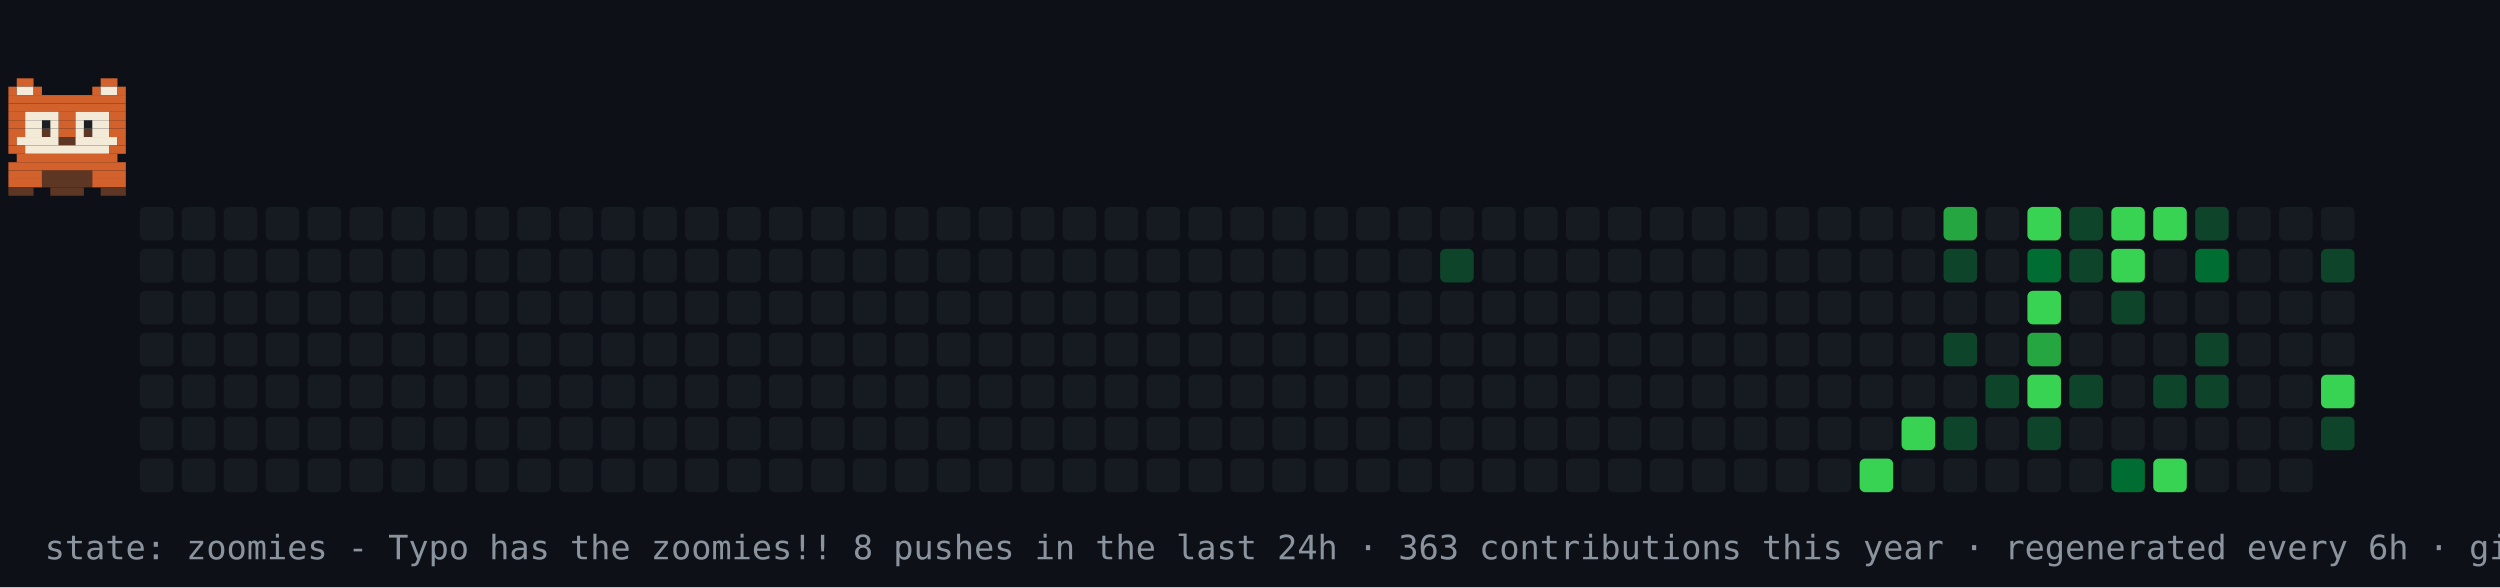
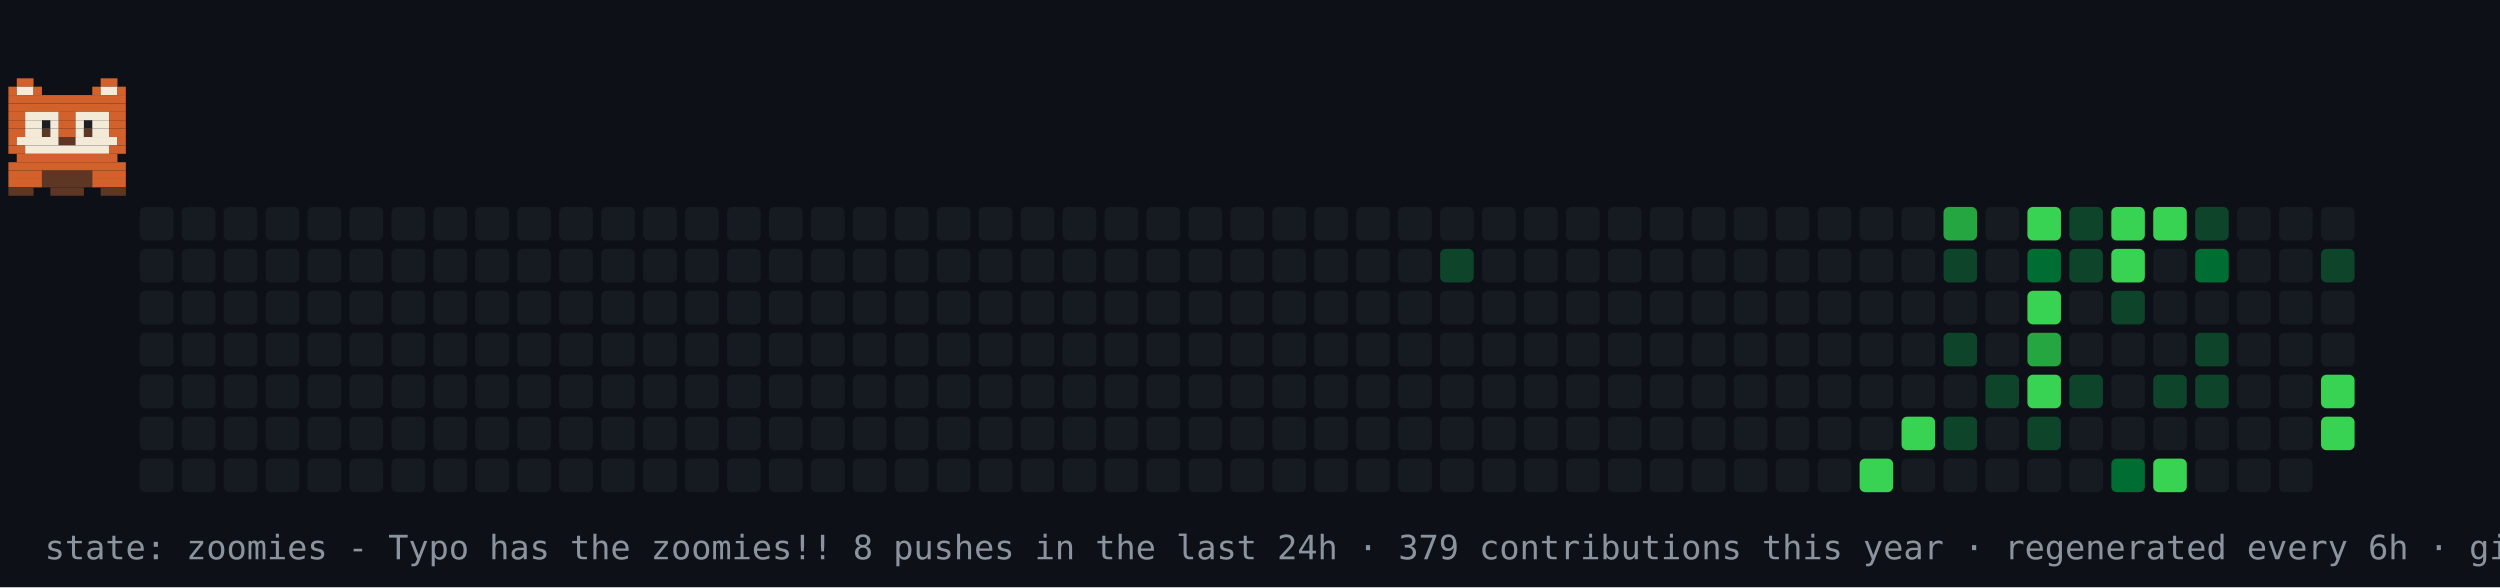
<svg xmlns="http://www.w3.org/2000/svg" width="894" height="210" viewBox="0 0 894 210" role="img" aria-label="contribution graph cat: zoomies">
  <rect width="894" height="210" fill="#0d1117" />
  <rect x="50" y="74" width="12" height="12" rx="2" fill="#161b22" />
  <rect x="50" y="89" width="12" height="12" rx="2" fill="#161b22" />
  <rect x="50" y="104" width="12" height="12" rx="2" fill="#161b22" />
  <rect x="50" y="119" width="12" height="12" rx="2" fill="#161b22" />
  <rect x="50" y="134" width="12" height="12" rx="2" fill="#161b22" />
  <rect x="50" y="149" width="12" height="12" rx="2" fill="#161b22" />
  <rect x="50" y="164" width="12" height="12" rx="2" fill="#161b22" />
  <rect x="65" y="74" width="12" height="12" rx="2" fill="#161b22" />
  <rect x="65" y="89" width="12" height="12" rx="2" fill="#161b22" />
  <rect x="65" y="104" width="12" height="12" rx="2" fill="#161b22" />
  <rect x="65" y="119" width="12" height="12" rx="2" fill="#161b22" />
  <rect x="65" y="134" width="12" height="12" rx="2" fill="#161b22" />
  <rect x="65" y="149" width="12" height="12" rx="2" fill="#161b22" />
  <rect x="65" y="164" width="12" height="12" rx="2" fill="#161b22" />
  <rect x="80" y="74" width="12" height="12" rx="2" fill="#161b22" />
  <rect x="80" y="89" width="12" height="12" rx="2" fill="#161b22" />
  <rect x="80" y="104" width="12" height="12" rx="2" fill="#161b22" />
  <rect x="80" y="119" width="12" height="12" rx="2" fill="#161b22" />
  <rect x="80" y="134" width="12" height="12" rx="2" fill="#161b22" />
  <rect x="80" y="149" width="12" height="12" rx="2" fill="#161b22" />
  <rect x="80" y="164" width="12" height="12" rx="2" fill="#161b22" />
  <rect x="95" y="74" width="12" height="12" rx="2" fill="#161b22" />
  <rect x="95" y="89" width="12" height="12" rx="2" fill="#161b22" />
  <rect x="95" y="104" width="12" height="12" rx="2" fill="#161b22" />
  <rect x="95" y="119" width="12" height="12" rx="2" fill="#161b22" />
  <rect x="95" y="134" width="12" height="12" rx="2" fill="#161b22" />
  <rect x="95" y="149" width="12" height="12" rx="2" fill="#161b22" />
  <rect x="95" y="164" width="12" height="12" rx="2" fill="#161b22" />
  <rect x="110" y="74" width="12" height="12" rx="2" fill="#161b22" />
  <rect x="110" y="89" width="12" height="12" rx="2" fill="#161b22" />
  <rect x="110" y="104" width="12" height="12" rx="2" fill="#161b22" />
  <rect x="110" y="119" width="12" height="12" rx="2" fill="#161b22" />
  <rect x="110" y="134" width="12" height="12" rx="2" fill="#161b22" />
  <rect x="110" y="149" width="12" height="12" rx="2" fill="#161b22" />
  <rect x="110" y="164" width="12" height="12" rx="2" fill="#161b22" />
  <rect x="125" y="74" width="12" height="12" rx="2" fill="#161b22" />
  <rect x="125" y="89" width="12" height="12" rx="2" fill="#161b22" />
  <rect x="125" y="104" width="12" height="12" rx="2" fill="#161b22" />
  <rect x="125" y="119" width="12" height="12" rx="2" fill="#161b22" />
  <rect x="125" y="134" width="12" height="12" rx="2" fill="#161b22" />
  <rect x="125" y="149" width="12" height="12" rx="2" fill="#161b22" />
  <rect x="125" y="164" width="12" height="12" rx="2" fill="#161b22" />
  <rect x="140" y="74" width="12" height="12" rx="2" fill="#161b22" />
  <rect x="140" y="89" width="12" height="12" rx="2" fill="#161b22" />
  <rect x="140" y="104" width="12" height="12" rx="2" fill="#161b22" />
  <rect x="140" y="119" width="12" height="12" rx="2" fill="#161b22" />
  <rect x="140" y="134" width="12" height="12" rx="2" fill="#161b22" />
  <rect x="140" y="149" width="12" height="12" rx="2" fill="#161b22" />
  <rect x="140" y="164" width="12" height="12" rx="2" fill="#161b22" />
  <rect x="155" y="74" width="12" height="12" rx="2" fill="#161b22" />
  <rect x="155" y="89" width="12" height="12" rx="2" fill="#161b22" />
  <rect x="155" y="104" width="12" height="12" rx="2" fill="#161b22" />
  <rect x="155" y="119" width="12" height="12" rx="2" fill="#161b22" />
  <rect x="155" y="134" width="12" height="12" rx="2" fill="#161b22" />
  <rect x="155" y="149" width="12" height="12" rx="2" fill="#161b22" />
  <rect x="155" y="164" width="12" height="12" rx="2" fill="#161b22" />
  <rect x="170" y="74" width="12" height="12" rx="2" fill="#161b22" />
  <rect x="170" y="89" width="12" height="12" rx="2" fill="#161b22" />
  <rect x="170" y="104" width="12" height="12" rx="2" fill="#161b22" />
  <rect x="170" y="119" width="12" height="12" rx="2" fill="#161b22" />
  <rect x="170" y="134" width="12" height="12" rx="2" fill="#161b22" />
  <rect x="170" y="149" width="12" height="12" rx="2" fill="#161b22" />
  <rect x="170" y="164" width="12" height="12" rx="2" fill="#161b22" />
  <rect x="185" y="74" width="12" height="12" rx="2" fill="#161b22" />
  <rect x="185" y="89" width="12" height="12" rx="2" fill="#161b22" />
  <rect x="185" y="104" width="12" height="12" rx="2" fill="#161b22" />
  <rect x="185" y="119" width="12" height="12" rx="2" fill="#161b22" />
  <rect x="185" y="134" width="12" height="12" rx="2" fill="#161b22" />
  <rect x="185" y="149" width="12" height="12" rx="2" fill="#161b22" />
  <rect x="185" y="164" width="12" height="12" rx="2" fill="#161b22" />
  <rect x="200" y="74" width="12" height="12" rx="2" fill="#161b22" />
  <rect x="200" y="89" width="12" height="12" rx="2" fill="#161b22" />
  <rect x="200" y="104" width="12" height="12" rx="2" fill="#161b22" />
  <rect x="200" y="119" width="12" height="12" rx="2" fill="#161b22" />
  <rect x="200" y="134" width="12" height="12" rx="2" fill="#161b22" />
  <rect x="200" y="149" width="12" height="12" rx="2" fill="#161b22" />
  <rect x="200" y="164" width="12" height="12" rx="2" fill="#161b22" />
  <rect x="215" y="74" width="12" height="12" rx="2" fill="#161b22" />
  <rect x="215" y="89" width="12" height="12" rx="2" fill="#161b22" />
  <rect x="215" y="104" width="12" height="12" rx="2" fill="#161b22" />
  <rect x="215" y="119" width="12" height="12" rx="2" fill="#161b22" />
  <rect x="215" y="134" width="12" height="12" rx="2" fill="#161b22" />
  <rect x="215" y="149" width="12" height="12" rx="2" fill="#161b22" />
  <rect x="215" y="164" width="12" height="12" rx="2" fill="#161b22" />
  <rect x="230" y="74" width="12" height="12" rx="2" fill="#161b22" />
  <rect x="230" y="89" width="12" height="12" rx="2" fill="#161b22" />
  <rect x="230" y="104" width="12" height="12" rx="2" fill="#161b22" />
  <rect x="230" y="119" width="12" height="12" rx="2" fill="#161b22" />
  <rect x="230" y="134" width="12" height="12" rx="2" fill="#161b22" />
  <rect x="230" y="149" width="12" height="12" rx="2" fill="#161b22" />
  <rect x="230" y="164" width="12" height="12" rx="2" fill="#161b22" />
  <rect x="245" y="74" width="12" height="12" rx="2" fill="#161b22" />
  <rect x="245" y="89" width="12" height="12" rx="2" fill="#161b22" />
  <rect x="245" y="104" width="12" height="12" rx="2" fill="#161b22" />
  <rect x="245" y="119" width="12" height="12" rx="2" fill="#161b22" />
  <rect x="245" y="134" width="12" height="12" rx="2" fill="#161b22" />
  <rect x="245" y="149" width="12" height="12" rx="2" fill="#161b22" />
  <rect x="245" y="164" width="12" height="12" rx="2" fill="#161b22" />
  <rect x="260" y="74" width="12" height="12" rx="2" fill="#161b22" />
  <rect x="260" y="89" width="12" height="12" rx="2" fill="#161b22" />
  <rect x="260" y="104" width="12" height="12" rx="2" fill="#161b22" />
  <rect x="260" y="119" width="12" height="12" rx="2" fill="#161b22" />
  <rect x="260" y="134" width="12" height="12" rx="2" fill="#161b22" />
  <rect x="260" y="149" width="12" height="12" rx="2" fill="#161b22" />
  <rect x="260" y="164" width="12" height="12" rx="2" fill="#161b22" />
  <rect x="275" y="74" width="12" height="12" rx="2" fill="#161b22" />
  <rect x="275" y="89" width="12" height="12" rx="2" fill="#161b22" />
  <rect x="275" y="104" width="12" height="12" rx="2" fill="#161b22" />
  <rect x="275" y="119" width="12" height="12" rx="2" fill="#161b22" />
  <rect x="275" y="134" width="12" height="12" rx="2" fill="#161b22" />
  <rect x="275" y="149" width="12" height="12" rx="2" fill="#161b22" />
  <rect x="275" y="164" width="12" height="12" rx="2" fill="#161b22" />
  <rect x="290" y="74" width="12" height="12" rx="2" fill="#161b22" />
  <rect x="290" y="89" width="12" height="12" rx="2" fill="#161b22" />
  <rect x="290" y="104" width="12" height="12" rx="2" fill="#161b22" />
  <rect x="290" y="119" width="12" height="12" rx="2" fill="#161b22" />
  <rect x="290" y="134" width="12" height="12" rx="2" fill="#161b22" />
  <rect x="290" y="149" width="12" height="12" rx="2" fill="#161b22" />
  <rect x="290" y="164" width="12" height="12" rx="2" fill="#161b22" />
  <rect x="305" y="74" width="12" height="12" rx="2" fill="#161b22" />
  <rect x="305" y="89" width="12" height="12" rx="2" fill="#161b22" />
  <rect x="305" y="104" width="12" height="12" rx="2" fill="#161b22" />
  <rect x="305" y="119" width="12" height="12" rx="2" fill="#161b22" />
  <rect x="305" y="134" width="12" height="12" rx="2" fill="#161b22" />
  <rect x="305" y="149" width="12" height="12" rx="2" fill="#161b22" />
  <rect x="305" y="164" width="12" height="12" rx="2" fill="#161b22" />
  <rect x="320" y="74" width="12" height="12" rx="2" fill="#161b22" />
  <rect x="320" y="89" width="12" height="12" rx="2" fill="#161b22" />
  <rect x="320" y="104" width="12" height="12" rx="2" fill="#161b22" />
  <rect x="320" y="119" width="12" height="12" rx="2" fill="#161b22" />
  <rect x="320" y="134" width="12" height="12" rx="2" fill="#161b22" />
  <rect x="320" y="149" width="12" height="12" rx="2" fill="#161b22" />
  <rect x="320" y="164" width="12" height="12" rx="2" fill="#161b22" />
  <rect x="335" y="74" width="12" height="12" rx="2" fill="#161b22" />
  <rect x="335" y="89" width="12" height="12" rx="2" fill="#161b22" />
  <rect x="335" y="104" width="12" height="12" rx="2" fill="#161b22" />
  <rect x="335" y="119" width="12" height="12" rx="2" fill="#161b22" />
  <rect x="335" y="134" width="12" height="12" rx="2" fill="#161b22" />
  <rect x="335" y="149" width="12" height="12" rx="2" fill="#161b22" />
  <rect x="335" y="164" width="12" height="12" rx="2" fill="#161b22" />
  <rect x="350" y="74" width="12" height="12" rx="2" fill="#161b22" />
  <rect x="350" y="89" width="12" height="12" rx="2" fill="#161b22" />
  <rect x="350" y="104" width="12" height="12" rx="2" fill="#161b22" />
  <rect x="350" y="119" width="12" height="12" rx="2" fill="#161b22" />
  <rect x="350" y="134" width="12" height="12" rx="2" fill="#161b22" />
  <rect x="350" y="149" width="12" height="12" rx="2" fill="#161b22" />
  <rect x="350" y="164" width="12" height="12" rx="2" fill="#161b22" />
  <rect x="365" y="74" width="12" height="12" rx="2" fill="#161b22" />
  <rect x="365" y="89" width="12" height="12" rx="2" fill="#161b22" />
  <rect x="365" y="104" width="12" height="12" rx="2" fill="#161b22" />
  <rect x="365" y="119" width="12" height="12" rx="2" fill="#161b22" />
  <rect x="365" y="134" width="12" height="12" rx="2" fill="#161b22" />
  <rect x="365" y="149" width="12" height="12" rx="2" fill="#161b22" />
  <rect x="365" y="164" width="12" height="12" rx="2" fill="#161b22" />
  <rect x="380" y="74" width="12" height="12" rx="2" fill="#161b22" />
  <rect x="380" y="89" width="12" height="12" rx="2" fill="#161b22" />
  <rect x="380" y="104" width="12" height="12" rx="2" fill="#161b22" />
  <rect x="380" y="119" width="12" height="12" rx="2" fill="#161b22" />
  <rect x="380" y="134" width="12" height="12" rx="2" fill="#161b22" />
  <rect x="380" y="149" width="12" height="12" rx="2" fill="#161b22" />
  <rect x="380" y="164" width="12" height="12" rx="2" fill="#161b22" />
  <rect x="395" y="74" width="12" height="12" rx="2" fill="#161b22" />
  <rect x="395" y="89" width="12" height="12" rx="2" fill="#161b22" />
  <rect x="395" y="104" width="12" height="12" rx="2" fill="#161b22" />
  <rect x="395" y="119" width="12" height="12" rx="2" fill="#161b22" />
  <rect x="395" y="134" width="12" height="12" rx="2" fill="#161b22" />
  <rect x="395" y="149" width="12" height="12" rx="2" fill="#161b22" />
  <rect x="395" y="164" width="12" height="12" rx="2" fill="#161b22" />
  <rect x="410" y="74" width="12" height="12" rx="2" fill="#161b22" />
  <rect x="410" y="89" width="12" height="12" rx="2" fill="#161b22" />
  <rect x="410" y="104" width="12" height="12" rx="2" fill="#161b22" />
  <rect x="410" y="119" width="12" height="12" rx="2" fill="#161b22" />
  <rect x="410" y="134" width="12" height="12" rx="2" fill="#161b22" />
  <rect x="410" y="149" width="12" height="12" rx="2" fill="#161b22" />
  <rect x="410" y="164" width="12" height="12" rx="2" fill="#161b22" />
  <rect x="425" y="74" width="12" height="12" rx="2" fill="#161b22" />
  <rect x="425" y="89" width="12" height="12" rx="2" fill="#161b22" />
  <rect x="425" y="104" width="12" height="12" rx="2" fill="#161b22" />
  <rect x="425" y="119" width="12" height="12" rx="2" fill="#161b22" />
  <rect x="425" y="134" width="12" height="12" rx="2" fill="#161b22" />
  <rect x="425" y="149" width="12" height="12" rx="2" fill="#161b22" />
  <rect x="425" y="164" width="12" height="12" rx="2" fill="#161b22" />
  <rect x="440" y="74" width="12" height="12" rx="2" fill="#161b22" />
  <rect x="440" y="89" width="12" height="12" rx="2" fill="#161b22" />
  <rect x="440" y="104" width="12" height="12" rx="2" fill="#161b22" />
  <rect x="440" y="119" width="12" height="12" rx="2" fill="#161b22" />
  <rect x="440" y="134" width="12" height="12" rx="2" fill="#161b22" />
  <rect x="440" y="149" width="12" height="12" rx="2" fill="#161b22" />
  <rect x="440" y="164" width="12" height="12" rx="2" fill="#161b22" />
  <rect x="455" y="74" width="12" height="12" rx="2" fill="#161b22" />
  <rect x="455" y="89" width="12" height="12" rx="2" fill="#161b22" />
  <rect x="455" y="104" width="12" height="12" rx="2" fill="#161b22" />
  <rect x="455" y="119" width="12" height="12" rx="2" fill="#161b22" />
  <rect x="455" y="134" width="12" height="12" rx="2" fill="#161b22" />
  <rect x="455" y="149" width="12" height="12" rx="2" fill="#161b22" />
  <rect x="455" y="164" width="12" height="12" rx="2" fill="#161b22" />
  <rect x="470" y="74" width="12" height="12" rx="2" fill="#161b22" />
  <rect x="470" y="89" width="12" height="12" rx="2" fill="#161b22" />
  <rect x="470" y="104" width="12" height="12" rx="2" fill="#161b22" />
  <rect x="470" y="119" width="12" height="12" rx="2" fill="#161b22" />
  <rect x="470" y="134" width="12" height="12" rx="2" fill="#161b22" />
  <rect x="470" y="149" width="12" height="12" rx="2" fill="#161b22" />
  <rect x="470" y="164" width="12" height="12" rx="2" fill="#161b22" />
  <rect x="485" y="74" width="12" height="12" rx="2" fill="#161b22" />
  <rect x="485" y="89" width="12" height="12" rx="2" fill="#161b22" />
  <rect x="485" y="104" width="12" height="12" rx="2" fill="#161b22" />
  <rect x="485" y="119" width="12" height="12" rx="2" fill="#161b22" />
  <rect x="485" y="134" width="12" height="12" rx="2" fill="#161b22" />
  <rect x="485" y="149" width="12" height="12" rx="2" fill="#161b22" />
  <rect x="485" y="164" width="12" height="12" rx="2" fill="#161b22" />
  <rect x="500" y="74" width="12" height="12" rx="2" fill="#161b22" />
  <rect x="500" y="89" width="12" height="12" rx="2" fill="#161b22" />
  <rect x="500" y="104" width="12" height="12" rx="2" fill="#161b22" />
  <rect x="500" y="119" width="12" height="12" rx="2" fill="#161b22" />
  <rect x="500" y="134" width="12" height="12" rx="2" fill="#161b22" />
  <rect x="500" y="149" width="12" height="12" rx="2" fill="#161b22" />
  <rect x="500" y="164" width="12" height="12" rx="2" fill="#161b22" />
  <rect x="515" y="74" width="12" height="12" rx="2" fill="#161b22" />
  <rect x="515" y="89" width="12" height="12" rx="2" fill="#0e4429" />
  <rect x="515" y="104" width="12" height="12" rx="2" fill="#161b22" />
  <rect x="515" y="119" width="12" height="12" rx="2" fill="#161b22" />
  <rect x="515" y="134" width="12" height="12" rx="2" fill="#161b22" />
  <rect x="515" y="149" width="12" height="12" rx="2" fill="#161b22" />
  <rect x="515" y="164" width="12" height="12" rx="2" fill="#161b22" />
  <rect x="530" y="74" width="12" height="12" rx="2" fill="#161b22" />
  <rect x="530" y="89" width="12" height="12" rx="2" fill="#161b22" />
  <rect x="530" y="104" width="12" height="12" rx="2" fill="#161b22" />
  <rect x="530" y="119" width="12" height="12" rx="2" fill="#161b22" />
  <rect x="530" y="134" width="12" height="12" rx="2" fill="#161b22" />
  <rect x="530" y="149" width="12" height="12" rx="2" fill="#161b22" />
  <rect x="530" y="164" width="12" height="12" rx="2" fill="#161b22" />
  <rect x="545" y="74" width="12" height="12" rx="2" fill="#161b22" />
  <rect x="545" y="89" width="12" height="12" rx="2" fill="#161b22" />
  <rect x="545" y="104" width="12" height="12" rx="2" fill="#161b22" />
  <rect x="545" y="119" width="12" height="12" rx="2" fill="#161b22" />
  <rect x="545" y="134" width="12" height="12" rx="2" fill="#161b22" />
  <rect x="545" y="149" width="12" height="12" rx="2" fill="#161b22" />
  <rect x="545" y="164" width="12" height="12" rx="2" fill="#161b22" />
  <rect x="560" y="74" width="12" height="12" rx="2" fill="#161b22" />
  <rect x="560" y="89" width="12" height="12" rx="2" fill="#161b22" />
  <rect x="560" y="104" width="12" height="12" rx="2" fill="#161b22" />
  <rect x="560" y="119" width="12" height="12" rx="2" fill="#161b22" />
  <rect x="560" y="134" width="12" height="12" rx="2" fill="#161b22" />
  <rect x="560" y="149" width="12" height="12" rx="2" fill="#161b22" />
  <rect x="560" y="164" width="12" height="12" rx="2" fill="#161b22" />
  <rect x="575" y="74" width="12" height="12" rx="2" fill="#161b22" />
  <rect x="575" y="89" width="12" height="12" rx="2" fill="#161b22" />
  <rect x="575" y="104" width="12" height="12" rx="2" fill="#161b22" />
  <rect x="575" y="119" width="12" height="12" rx="2" fill="#161b22" />
  <rect x="575" y="134" width="12" height="12" rx="2" fill="#161b22" />
  <rect x="575" y="149" width="12" height="12" rx="2" fill="#161b22" />
  <rect x="575" y="164" width="12" height="12" rx="2" fill="#161b22" />
  <rect x="590" y="74" width="12" height="12" rx="2" fill="#161b22" />
  <rect x="590" y="89" width="12" height="12" rx="2" fill="#161b22" />
  <rect x="590" y="104" width="12" height="12" rx="2" fill="#161b22" />
  <rect x="590" y="119" width="12" height="12" rx="2" fill="#161b22" />
  <rect x="590" y="134" width="12" height="12" rx="2" fill="#161b22" />
  <rect x="590" y="149" width="12" height="12" rx="2" fill="#161b22" />
  <rect x="590" y="164" width="12" height="12" rx="2" fill="#161b22" />
  <rect x="605" y="74" width="12" height="12" rx="2" fill="#161b22" />
  <rect x="605" y="89" width="12" height="12" rx="2" fill="#161b22" />
  <rect x="605" y="104" width="12" height="12" rx="2" fill="#161b22" />
  <rect x="605" y="119" width="12" height="12" rx="2" fill="#161b22" />
  <rect x="605" y="134" width="12" height="12" rx="2" fill="#161b22" />
  <rect x="605" y="149" width="12" height="12" rx="2" fill="#161b22" />
  <rect x="605" y="164" width="12" height="12" rx="2" fill="#161b22" />
  <rect x="620" y="74" width="12" height="12" rx="2" fill="#161b22" />
  <rect x="620" y="89" width="12" height="12" rx="2" fill="#161b22" />
  <rect x="620" y="104" width="12" height="12" rx="2" fill="#161b22" />
  <rect x="620" y="119" width="12" height="12" rx="2" fill="#161b22" />
  <rect x="620" y="134" width="12" height="12" rx="2" fill="#161b22" />
  <rect x="620" y="149" width="12" height="12" rx="2" fill="#161b22" />
  <rect x="620" y="164" width="12" height="12" rx="2" fill="#161b22" />
  <rect x="635" y="74" width="12" height="12" rx="2" fill="#161b22" />
  <rect x="635" y="89" width="12" height="12" rx="2" fill="#161b22" />
  <rect x="635" y="104" width="12" height="12" rx="2" fill="#161b22" />
  <rect x="635" y="119" width="12" height="12" rx="2" fill="#161b22" />
  <rect x="635" y="134" width="12" height="12" rx="2" fill="#161b22" />
  <rect x="635" y="149" width="12" height="12" rx="2" fill="#161b22" />
  <rect x="635" y="164" width="12" height="12" rx="2" fill="#161b22" />
  <rect x="650" y="74" width="12" height="12" rx="2" fill="#161b22" />
  <rect x="650" y="89" width="12" height="12" rx="2" fill="#161b22" />
  <rect x="650" y="104" width="12" height="12" rx="2" fill="#161b22" />
  <rect x="650" y="119" width="12" height="12" rx="2" fill="#161b22" />
  <rect x="650" y="134" width="12" height="12" rx="2" fill="#161b22" />
  <rect x="650" y="149" width="12" height="12" rx="2" fill="#161b22" />
  <rect x="650" y="164" width="12" height="12" rx="2" fill="#161b22" />
  <rect x="665" y="74" width="12" height="12" rx="2" fill="#161b22" />
  <rect x="665" y="89" width="12" height="12" rx="2" fill="#161b22" />
  <rect x="665" y="104" width="12" height="12" rx="2" fill="#161b22" />
  <rect x="665" y="119" width="12" height="12" rx="2" fill="#161b22" />
  <rect x="665" y="134" width="12" height="12" rx="2" fill="#161b22" />
  <rect x="665" y="149" width="12" height="12" rx="2" fill="#161b22" />
  <rect x="665" y="164" width="12" height="12" rx="2" fill="#39d353" />
  <rect x="680" y="74" width="12" height="12" rx="2" fill="#161b22" />
  <rect x="680" y="89" width="12" height="12" rx="2" fill="#161b22" />
  <rect x="680" y="104" width="12" height="12" rx="2" fill="#161b22" />
  <rect x="680" y="119" width="12" height="12" rx="2" fill="#161b22" />
  <rect x="680" y="134" width="12" height="12" rx="2" fill="#161b22" />
  <rect x="680" y="149" width="12" height="12" rx="2" fill="#39d353" />
  <rect x="680" y="164" width="12" height="12" rx="2" fill="#161b22" />
  <rect x="695" y="74" width="12" height="12" rx="2" fill="#26a641" />
  <rect x="695" y="89" width="12" height="12" rx="2" fill="#0e4429" />
  <rect x="695" y="104" width="12" height="12" rx="2" fill="#161b22" />
  <rect x="695" y="119" width="12" height="12" rx="2" fill="#0e4429" />
  <rect x="695" y="134" width="12" height="12" rx="2" fill="#161b22" />
  <rect x="695" y="149" width="12" height="12" rx="2" fill="#0e4429" />
  <rect x="695" y="164" width="12" height="12" rx="2" fill="#161b22" />
  <rect x="710" y="74" width="12" height="12" rx="2" fill="#161b22" />
  <rect x="710" y="89" width="12" height="12" rx="2" fill="#161b22" />
  <rect x="710" y="104" width="12" height="12" rx="2" fill="#161b22" />
  <rect x="710" y="119" width="12" height="12" rx="2" fill="#161b22" />
  <rect x="710" y="134" width="12" height="12" rx="2" fill="#0e4429" />
  <rect x="710" y="149" width="12" height="12" rx="2" fill="#161b22" />
  <rect x="710" y="164" width="12" height="12" rx="2" fill="#161b22" />
  <rect x="725" y="74" width="12" height="12" rx="2" fill="#39d353" />
  <rect x="725" y="89" width="12" height="12" rx="2" fill="#006d32" />
  <rect x="725" y="104" width="12" height="12" rx="2" fill="#39d353" />
  <rect x="725" y="119" width="12" height="12" rx="2" fill="#26a641" />
  <rect x="725" y="134" width="12" height="12" rx="2" fill="#39d353" />
  <rect x="725" y="149" width="12" height="12" rx="2" fill="#0e4429" />
  <rect x="725" y="164" width="12" height="12" rx="2" fill="#161b22" />
  <rect x="740" y="74" width="12" height="12" rx="2" fill="#0e4429" />
  <rect x="740" y="89" width="12" height="12" rx="2" fill="#0e4429" />
  <rect x="740" y="104" width="12" height="12" rx="2" fill="#161b22" />
  <rect x="740" y="119" width="12" height="12" rx="2" fill="#161b22" />
  <rect x="740" y="134" width="12" height="12" rx="2" fill="#0e4429" />
  <rect x="740" y="149" width="12" height="12" rx="2" fill="#161b22" />
  <rect x="740" y="164" width="12" height="12" rx="2" fill="#161b22" />
  <rect x="755" y="74" width="12" height="12" rx="2" fill="#39d353" />
  <rect x="755" y="89" width="12" height="12" rx="2" fill="#39d353" />
  <rect x="755" y="104" width="12" height="12" rx="2" fill="#0e4429" />
  <rect x="755" y="119" width="12" height="12" rx="2" fill="#161b22" />
  <rect x="755" y="134" width="12" height="12" rx="2" fill="#161b22" />
  <rect x="755" y="149" width="12" height="12" rx="2" fill="#161b22" />
  <rect x="755" y="164" width="12" height="12" rx="2" fill="#006d32" />
  <rect x="770" y="74" width="12" height="12" rx="2" fill="#39d353" />
  <rect x="770" y="89" width="12" height="12" rx="2" fill="#161b22" />
  <rect x="770" y="104" width="12" height="12" rx="2" fill="#161b22" />
  <rect x="770" y="119" width="12" height="12" rx="2" fill="#161b22" />
  <rect x="770" y="134" width="12" height="12" rx="2" fill="#0e4429" />
  <rect x="770" y="149" width="12" height="12" rx="2" fill="#161b22" />
  <rect x="770" y="164" width="12" height="12" rx="2" fill="#39d353" />
  <rect x="785" y="74" width="12" height="12" rx="2" fill="#0e4429" />
  <rect x="785" y="89" width="12" height="12" rx="2" fill="#006d32" />
  <rect x="785" y="104" width="12" height="12" rx="2" fill="#161b22" />
  <rect x="785" y="119" width="12" height="12" rx="2" fill="#0e4429" />
  <rect x="785" y="134" width="12" height="12" rx="2" fill="#0e4429" />
  <rect x="785" y="149" width="12" height="12" rx="2" fill="#161b22" />
  <rect x="785" y="164" width="12" height="12" rx="2" fill="#161b22" />
  <rect x="800" y="74" width="12" height="12" rx="2" fill="#161b22" />
  <rect x="800" y="89" width="12" height="12" rx="2" fill="#161b22" />
  <rect x="800" y="104" width="12" height="12" rx="2" fill="#161b22" />
  <rect x="800" y="119" width="12" height="12" rx="2" fill="#161b22" />
  <rect x="800" y="134" width="12" height="12" rx="2" fill="#161b22" />
  <rect x="800" y="149" width="12" height="12" rx="2" fill="#161b22" />
  <rect x="800" y="164" width="12" height="12" rx="2" fill="#161b22" />
  <rect x="815" y="74" width="12" height="12" rx="2" fill="#161b22" />
  <rect x="815" y="89" width="12" height="12" rx="2" fill="#161b22" />
  <rect x="815" y="104" width="12" height="12" rx="2" fill="#161b22" />
  <rect x="815" y="119" width="12" height="12" rx="2" fill="#161b22" />
  <rect x="815" y="134" width="12" height="12" rx="2" fill="#161b22" />
  <rect x="815" y="149" width="12" height="12" rx="2" fill="#161b22" />
  <rect x="815" y="164" width="12" height="12" rx="2" fill="#161b22" />
  <rect x="830" y="74" width="12" height="12" rx="2" fill="#161b22" />
  <rect x="830" y="89" width="12" height="12" rx="2" fill="#0e4429" />
  <rect x="830" y="104" width="12" height="12" rx="2" fill="#161b22" />
  <rect x="830" y="119" width="12" height="12" rx="2" fill="#161b22" />
  <rect x="830" y="134" width="12" height="12" rx="2" fill="#39d353" />
-   <rect x="830" y="149" width="12" height="12" rx="2" fill="#0e4429" />
+   <rect x="830" y="149" width="12" height="12" rx="2" fill="#39d353" />
  <g>
    <animateTransform attributeName="transform" type="translate" values="50 0;791 0;791 0;50 0;50 0" keyTimes="0;0.45;0.5;0.95;1" dur="16s" repeatCount="indefinite" />
    <g>
      <animateTransform attributeName="transform" type="translate" values="0 0;0 -4;0 0" keyTimes="0;0.5;1" dur="0.9s" repeatCount="indefinite" />
      <rect x="6" y="28" width="6" height="3" fill="#d2612c" />
      <rect x="36" y="28" width="6" height="3" fill="#d2612c" />
      <rect x="3" y="31" width="3" height="3" fill="#d2612c" />
      <rect x="6" y="31" width="6" height="3" fill="#f4ead8" />
      <rect x="12" y="31" width="3" height="3" fill="#d2612c" />
      <rect x="33" y="31" width="3" height="3" fill="#d2612c" />
      <rect x="36" y="31" width="6" height="3" fill="#f4ead8" />
      <rect x="42" y="31" width="3" height="3" fill="#d2612c" />
      <rect x="3" y="34" width="42" height="3" fill="#d2612c" />
      <rect x="3" y="37" width="42" height="3" fill="#d2612c" />
      <rect x="3" y="40" width="6" height="3" fill="#d2612c" />
      <rect x="9" y="40" width="12" height="3" fill="#f4ead8" />
      <rect x="21" y="40" width="6" height="3" fill="#d2612c" />
      <rect x="27" y="40" width="12" height="3" fill="#f4ead8" />
      <rect x="39" y="40" width="6" height="3" fill="#d2612c" />
      <rect x="3" y="43" width="6" height="3" fill="#d2612c" />
      <rect x="9" y="43" width="12" height="3" fill="#f4ead8" />
      <rect x="21" y="43" width="6" height="3" fill="#d2612c" />
      <rect x="27" y="43" width="12" height="3" fill="#f4ead8" />
      <rect x="39" y="43" width="6" height="3" fill="#d2612c" />
      <rect x="3" y="46" width="6" height="3" fill="#d2612c" />
      <rect x="9" y="46" width="6" height="3" fill="#f4ead8" />
      <rect x="15" y="46" width="3" height="3" fill="#5e3624" />
      <rect x="18" y="46" width="3" height="3" fill="#f4ead8" />
      <rect x="21" y="46" width="6" height="3" fill="#d2612c" />
      <rect x="27" y="46" width="3" height="3" fill="#f4ead8" />
      <rect x="30" y="46" width="3" height="3" fill="#5e3624" />
      <rect x="33" y="46" width="6" height="3" fill="#f4ead8" />
      <rect x="39" y="46" width="6" height="3" fill="#d2612c" />
      <rect x="3" y="49" width="3" height="3" fill="#d2612c" />
      <rect x="6" y="49" width="15" height="3" fill="#f4ead8" />
      <rect x="21" y="49" width="6" height="3" fill="#5e3624" />
      <rect x="27" y="49" width="15" height="3" fill="#f4ead8" />
      <rect x="42" y="49" width="3" height="3" fill="#d2612c" />
      <rect x="3" y="52" width="6" height="3" fill="#d2612c" />
      <rect x="9" y="52" width="30" height="3" fill="#f4ead8" />
      <rect x="39" y="52" width="6" height="3" fill="#d2612c" />
      <rect x="6" y="55" width="36" height="3" fill="#d2612c" />
      <rect x="3" y="58" width="42" height="3" fill="#d2612c" />
      <rect x="3" y="61" width="12" height="3" fill="#d2612c" />
      <rect x="15" y="61" width="18" height="3" fill="#5e3624" />
      <rect x="33" y="61" width="12" height="3" fill="#d2612c" />
      <rect x="3" y="64" width="12" height="3" fill="#d2612c" />
      <rect x="15" y="64" width="18" height="3" fill="#5e3624" />
      <rect x="33" y="64" width="12" height="3" fill="#d2612c" />
      <rect x="3" y="67" width="9" height="3" fill="#5e3624" />
      <rect x="18" y="67" width="12" height="3" fill="#5e3624" />
      <rect x="36" y="67" width="9" height="3" fill="#5e3624" />
      <g>
        <animate attributeName="opacity" values="1;0;1" keyTimes="0;0.96;1" calcMode="discrete" dur="4s" repeatCount="indefinite" />
        <rect x="15" y="43" width="3" height="3" fill="#1b1f24" />
        <rect x="30" y="43" width="3" height="3" fill="#1b1f24" />
      </g>
      <g opacity="0">
        <animate attributeName="opacity" values="0;1;0" keyTimes="0;0.96;1" calcMode="discrete" dur="4s" repeatCount="indefinite" />
        <rect x="15" y="43" width="6" height="3" fill="#f4ead8" />
        <rect x="30" y="43" width="6" height="3" fill="#f4ead8" />
      </g>
    </g>
  </g>
-   <text x="16" y="200" font-family="monospace" font-size="12" fill="#8b949e">state: zoomies - Typo has the zoomies!! 8 pushes in the last 24h · 363 contributions this year · regenerated every 6h · github-pet by manjeetchugh</text>
+   <text x="16" y="200" font-family="monospace" font-size="12" fill="#8b949e">state: zoomies - Typo has the zoomies!! 8 pushes in the last 24h · 379 contributions this year · regenerated every 6h · github-pet by manjeetchugh</text>
</svg>
